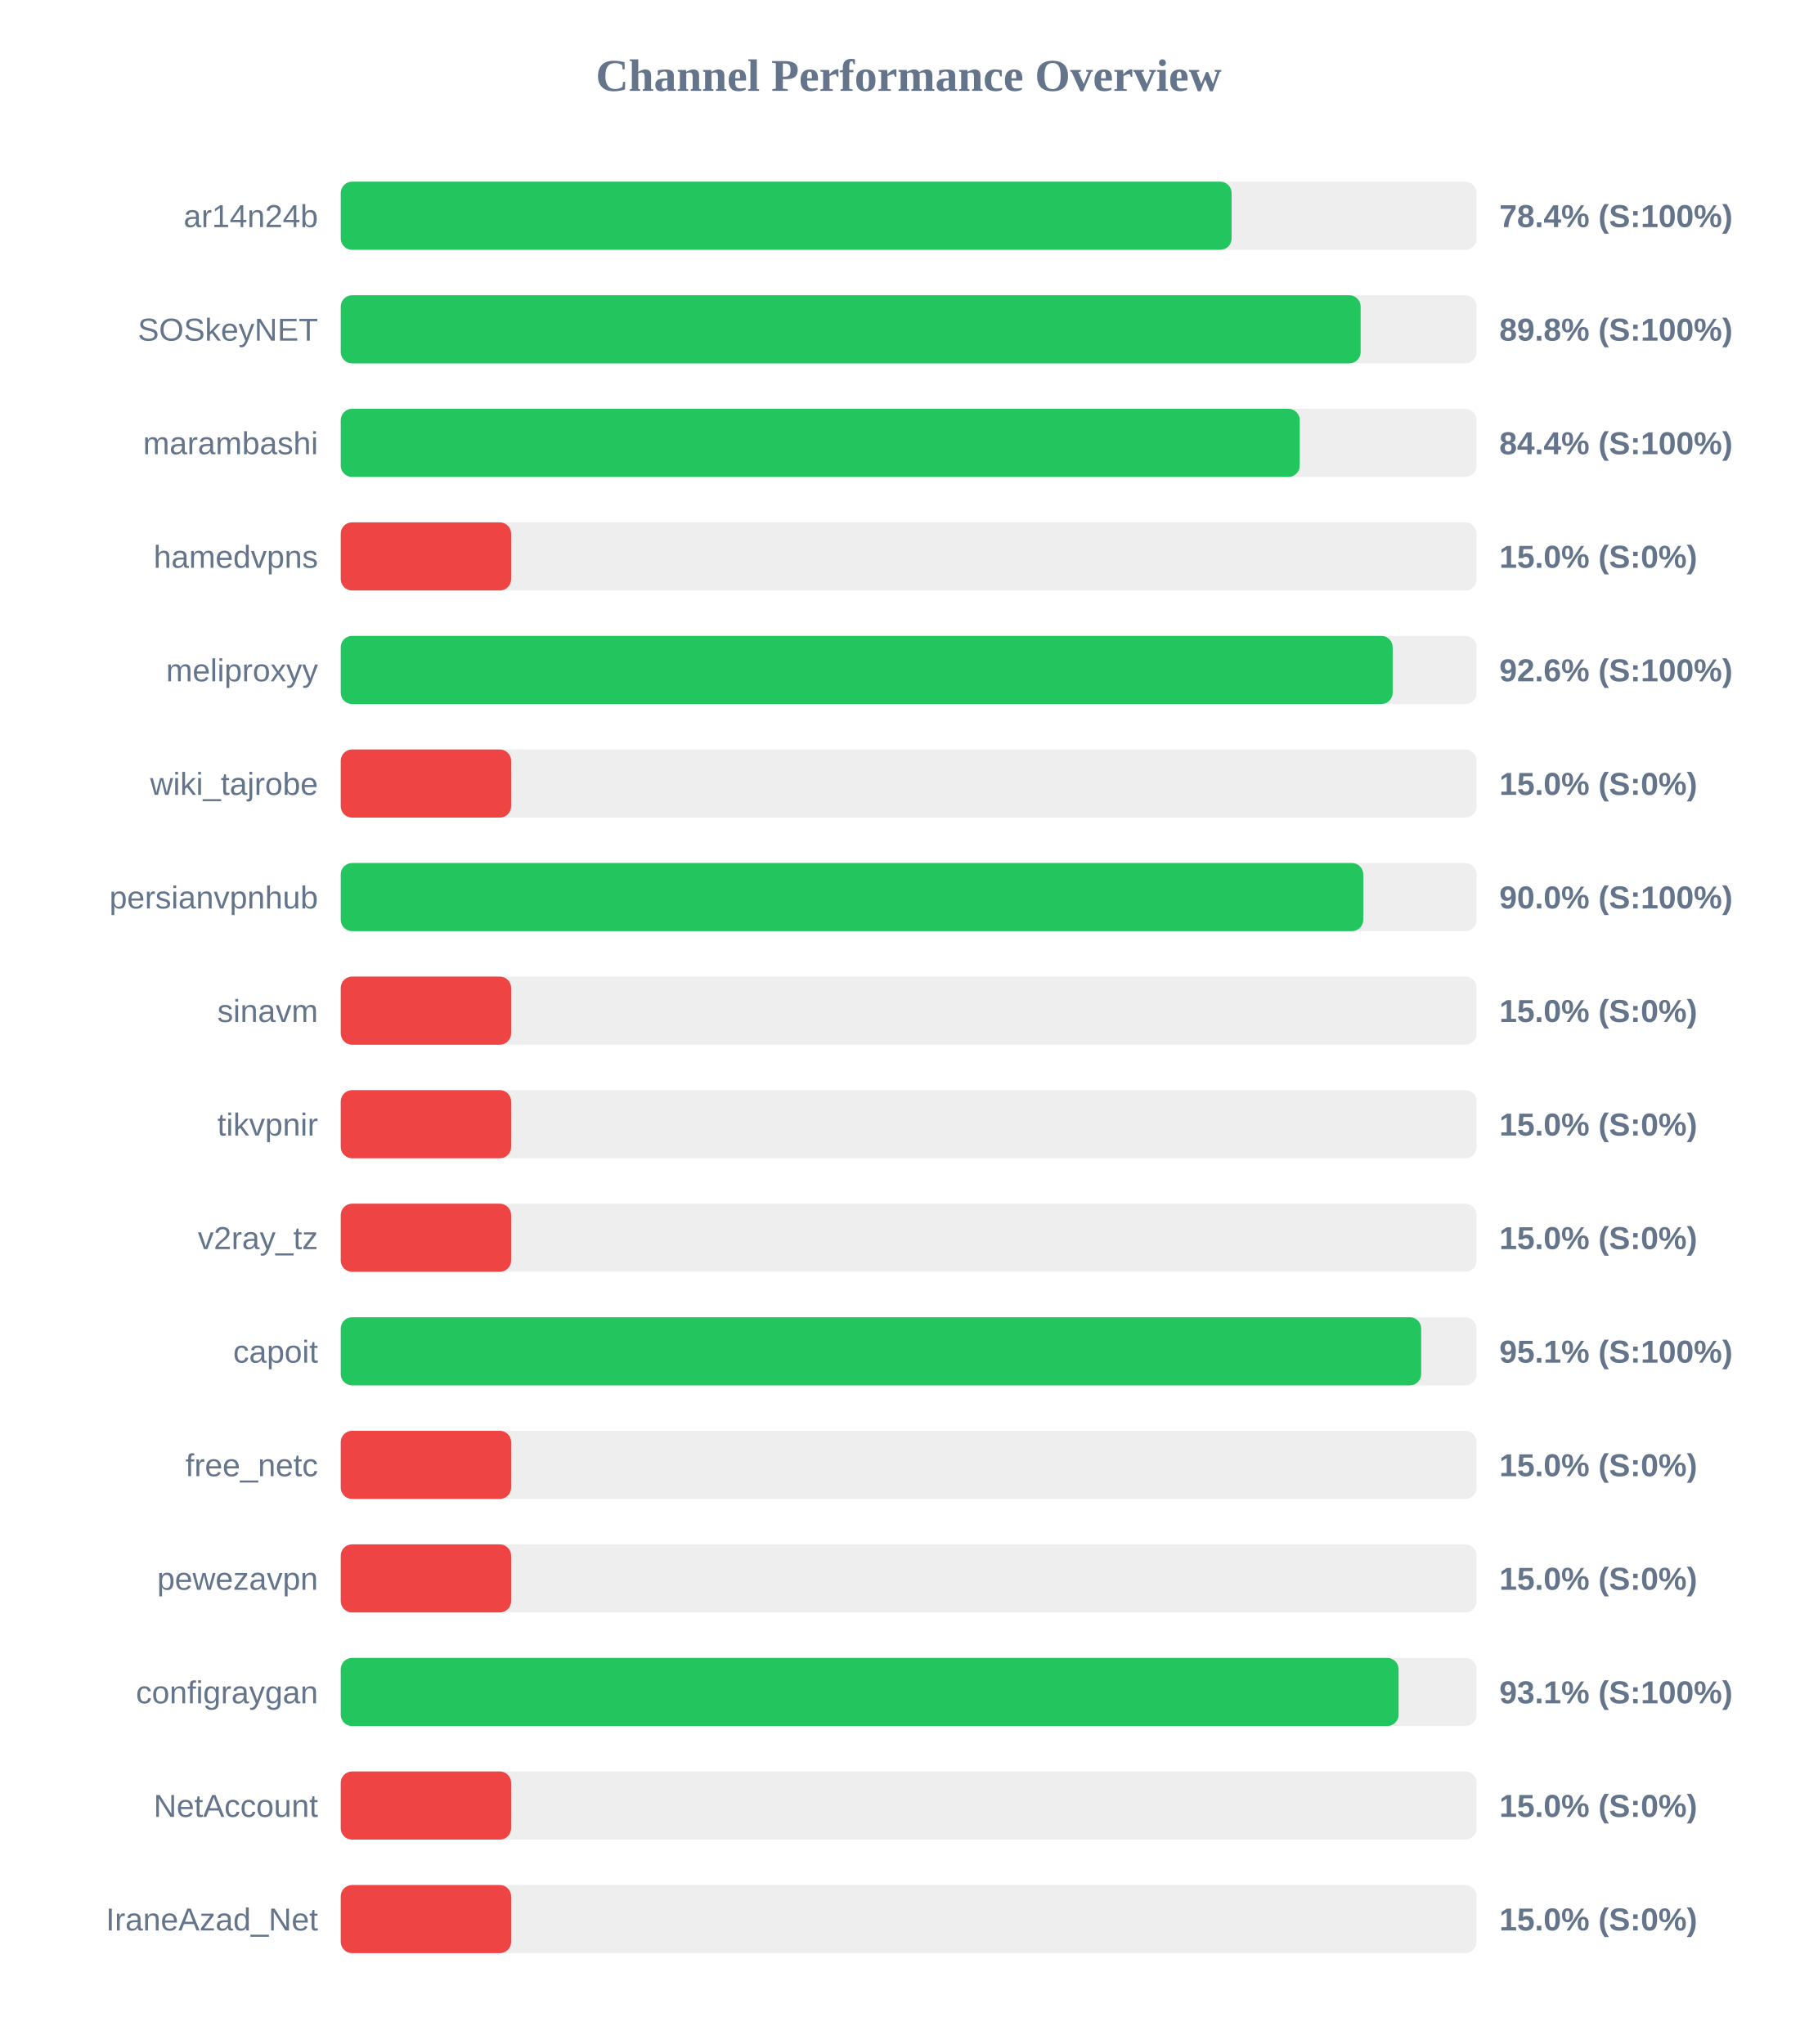
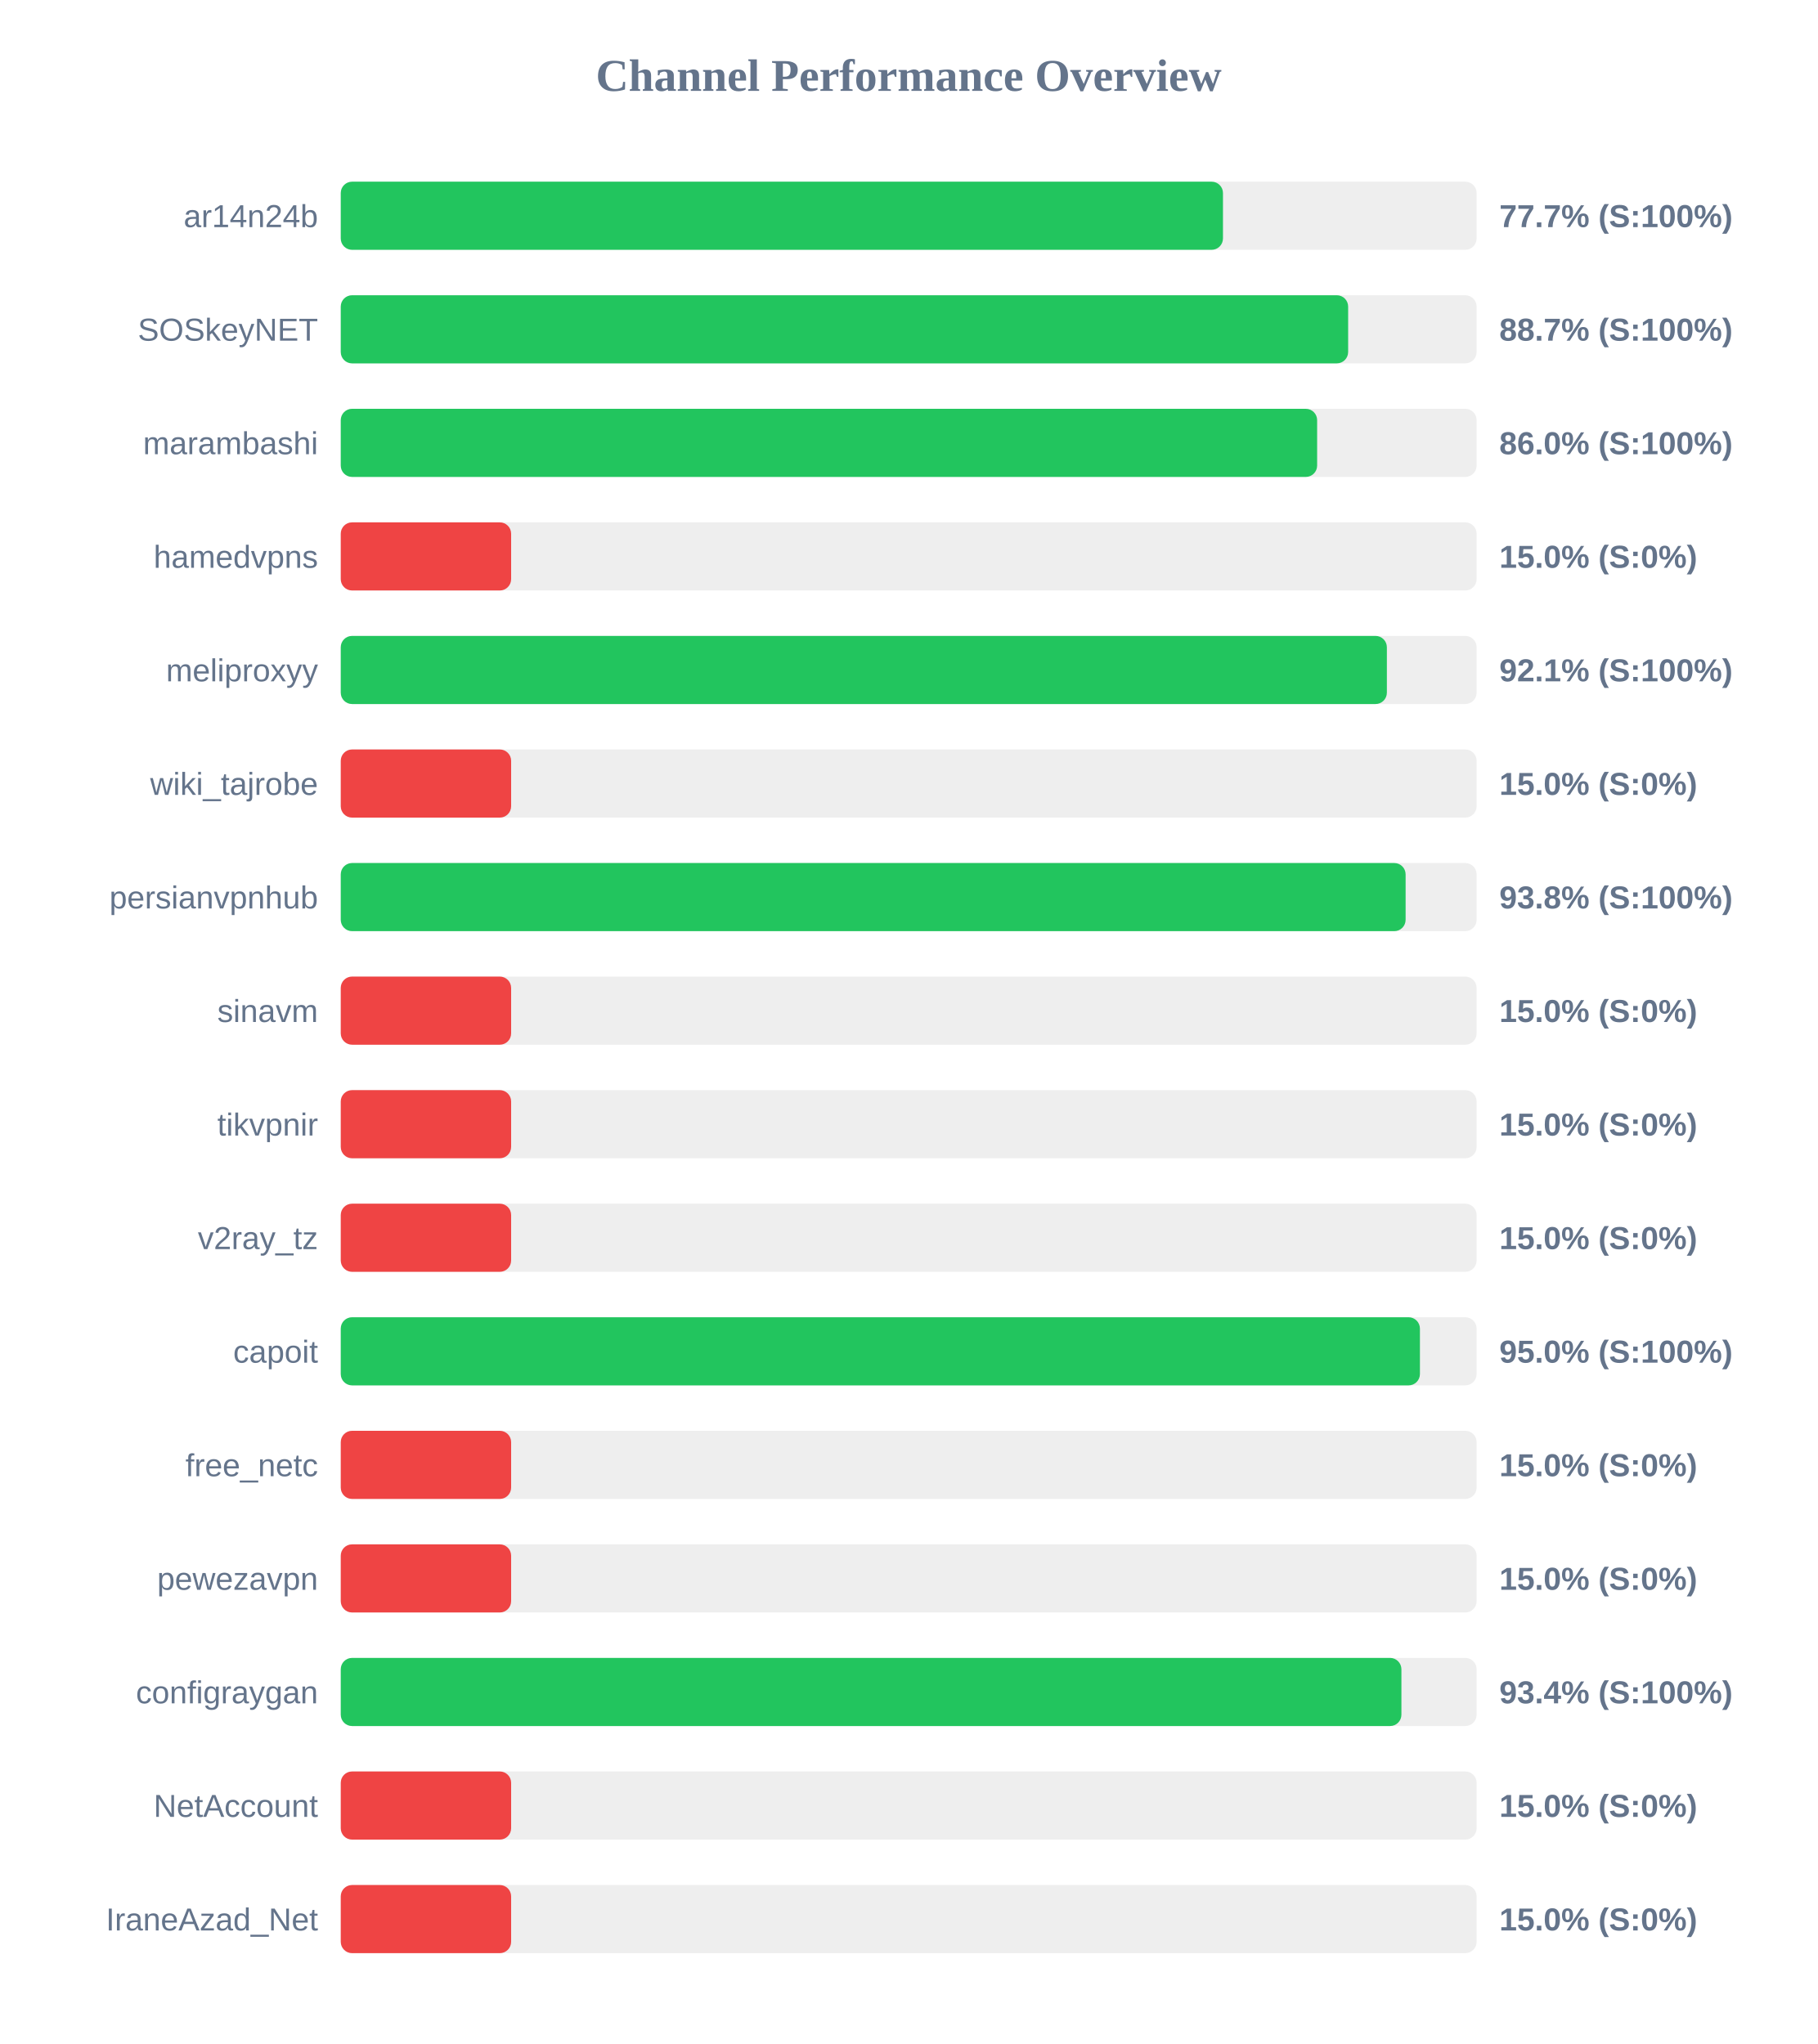
<svg xmlns="http://www.w3.org/2000/svg" width="800" height="900" version="1.1">
  <style>
        .row { font: 14px Arial; fill: #64748b; }
        .score { font: bold 14px Arial; fill: #64748b; }
    </style>
  <text x="400" y="40" text-anchor="middle" font-size="20px" font-weight="bold" fill="#64748b">Channel Performance Overview</text>
  <rect x="150" y="80" width="500" height="30" fill="#eee" rx="5" />
-   <rect x="150" y="80" width="392.15" height="30" fill="#22c55e" rx="5" />
+   <rect x="150" y="80" width="388.35" height="30" fill="#22c55e" rx="5" />
  <text x="140" y="100" text-anchor="end" class="row">ar14n24b</text>
-   <text x="660" y="100" text-anchor="start" class="score">78.4% (S:100%)</text>
+   <text x="660" y="100" text-anchor="start" class="score">77.7% (S:100%)</text>
  <rect x="150" y="130" width="500" height="30" fill="#eee" rx="5" />
-   <rect x="150" y="130" width="448.95" height="30" fill="#22c55e" rx="5" />
+   <rect x="150" y="130" width="443.45" height="30" fill="#22c55e" rx="5" />
  <text x="140" y="150" text-anchor="end" class="row">SOSkeyNET</text>
-   <text x="660" y="150" text-anchor="start" class="score">89.8% (S:100%)</text>
+   <text x="660" y="150" text-anchor="start" class="score">88.7% (S:100%)</text>
  <rect x="150" y="180" width="500" height="30" fill="#eee" rx="5" />
-   <rect x="150" y="180" width="422.15" height="30" fill="#22c55e" rx="5" />
+   <rect x="150" y="180" width="429.8" height="30" fill="#22c55e" rx="5" />
  <text x="140" y="200" text-anchor="end" class="row">marambashi</text>
-   <text x="660" y="200" text-anchor="start" class="score">84.4% (S:100%)</text>
+   <text x="660" y="200" text-anchor="start" class="score">86.0% (S:100%)</text>
  <rect x="150" y="230" width="500" height="30" fill="#eee" rx="5" />
  <rect x="150" y="230" width="75.0" height="30" fill="#ef4444" rx="5" />
  <text x="140" y="250" text-anchor="end" class="row">hamedvpns</text>
  <text x="660" y="250" text-anchor="start" class="score">15.0% (S:0%)</text>
  <rect x="150" y="280" width="500" height="30" fill="#eee" rx="5" />
-   <rect x="150" y="280" width="463.05" height="30" fill="#22c55e" rx="5" />
+   <rect x="150" y="280" width="460.5" height="30" fill="#22c55e" rx="5" />
  <text x="140" y="300" text-anchor="end" class="row">meliproxyy</text>
-   <text x="660" y="300" text-anchor="start" class="score">92.6% (S:100%)</text>
+   <text x="660" y="300" text-anchor="start" class="score">92.1% (S:100%)</text>
  <rect x="150" y="330" width="500" height="30" fill="#eee" rx="5" />
  <rect x="150" y="330" width="75.0" height="30" fill="#ef4444" rx="5" />
  <text x="140" y="350" text-anchor="end" class="row">wiki_tajrobe</text>
  <text x="660" y="350" text-anchor="start" class="score">15.0% (S:0%)</text>
  <rect x="150" y="380" width="500" height="30" fill="#eee" rx="5" />
-   <rect x="150" y="380" width="450.1" height="30" fill="#22c55e" rx="5" />
+   <rect x="150" y="380" width="468.75" height="30" fill="#22c55e" rx="5" />
  <text x="140" y="400" text-anchor="end" class="row">persianvpnhub</text>
-   <text x="660" y="400" text-anchor="start" class="score">90.0% (S:100%)</text>
+   <text x="660" y="400" text-anchor="start" class="score">93.8% (S:100%)</text>
  <rect x="150" y="430" width="500" height="30" fill="#eee" rx="5" />
  <rect x="150" y="430" width="75.0" height="30" fill="#ef4444" rx="5" />
  <text x="140" y="450" text-anchor="end" class="row">sinavm</text>
  <text x="660" y="450" text-anchor="start" class="score">15.0% (S:0%)</text>
  <rect x="150" y="480" width="500" height="30" fill="#eee" rx="5" />
  <rect x="150" y="480" width="75.0" height="30" fill="#ef4444" rx="5" />
  <text x="140" y="500" text-anchor="end" class="row">tikvpnir</text>
  <text x="660" y="500" text-anchor="start" class="score">15.0% (S:0%)</text>
  <rect x="150" y="530" width="500" height="30" fill="#eee" rx="5" />
  <rect x="150" y="530" width="75.0" height="30" fill="#ef4444" rx="5" />
  <text x="140" y="550" text-anchor="end" class="row">v2ray_tz</text>
  <text x="660" y="550" text-anchor="start" class="score">15.0% (S:0%)</text>
  <rect x="150" y="580" width="500" height="30" fill="#eee" rx="5" />
-   <rect x="150" y="580" width="475.6" height="30" fill="#22c55e" rx="5" />
+   <rect x="150" y="580" width="475.05" height="30" fill="#22c55e" rx="5" />
  <text x="140" y="600" text-anchor="end" class="row">capoit</text>
-   <text x="660" y="600" text-anchor="start" class="score">95.1% (S:100%)</text>
+   <text x="660" y="600" text-anchor="start" class="score">95.0% (S:100%)</text>
  <rect x="150" y="630" width="500" height="30" fill="#eee" rx="5" />
  <rect x="150" y="630" width="75.0" height="30" fill="#ef4444" rx="5" />
  <text x="140" y="650" text-anchor="end" class="row">free_netc</text>
  <text x="660" y="650" text-anchor="start" class="score">15.0% (S:0%)</text>
  <rect x="150" y="680" width="500" height="30" fill="#eee" rx="5" />
  <rect x="150" y="680" width="75.0" height="30" fill="#ef4444" rx="5" />
  <text x="140" y="700" text-anchor="end" class="row">pewezavpn</text>
  <text x="660" y="700" text-anchor="start" class="score">15.0% (S:0%)</text>
  <rect x="150" y="730" width="500" height="30" fill="#eee" rx="5" />
-   <rect x="150" y="730" width="465.65" height="30" fill="#22c55e" rx="5" />
+   <rect x="150" y="730" width="466.9" height="30" fill="#22c55e" rx="5" />
  <text x="140" y="750" text-anchor="end" class="row">configraygan</text>
-   <text x="660" y="750" text-anchor="start" class="score">93.1% (S:100%)</text>
+   <text x="660" y="750" text-anchor="start" class="score">93.4% (S:100%)</text>
  <rect x="150" y="780" width="500" height="30" fill="#eee" rx="5" />
  <rect x="150" y="780" width="75.0" height="30" fill="#ef4444" rx="5" />
  <text x="140" y="800" text-anchor="end" class="row">NetAccount</text>
  <text x="660" y="800" text-anchor="start" class="score">15.0% (S:0%)</text>
  <rect x="150" y="830" width="500" height="30" fill="#eee" rx="5" />
  <rect x="150" y="830" width="75.0" height="30" fill="#ef4444" rx="5" />
  <text x="140" y="850" text-anchor="end" class="row">IraneAzad_Net</text>
  <text x="660" y="850" text-anchor="start" class="score">15.0% (S:0%)</text>
</svg>
